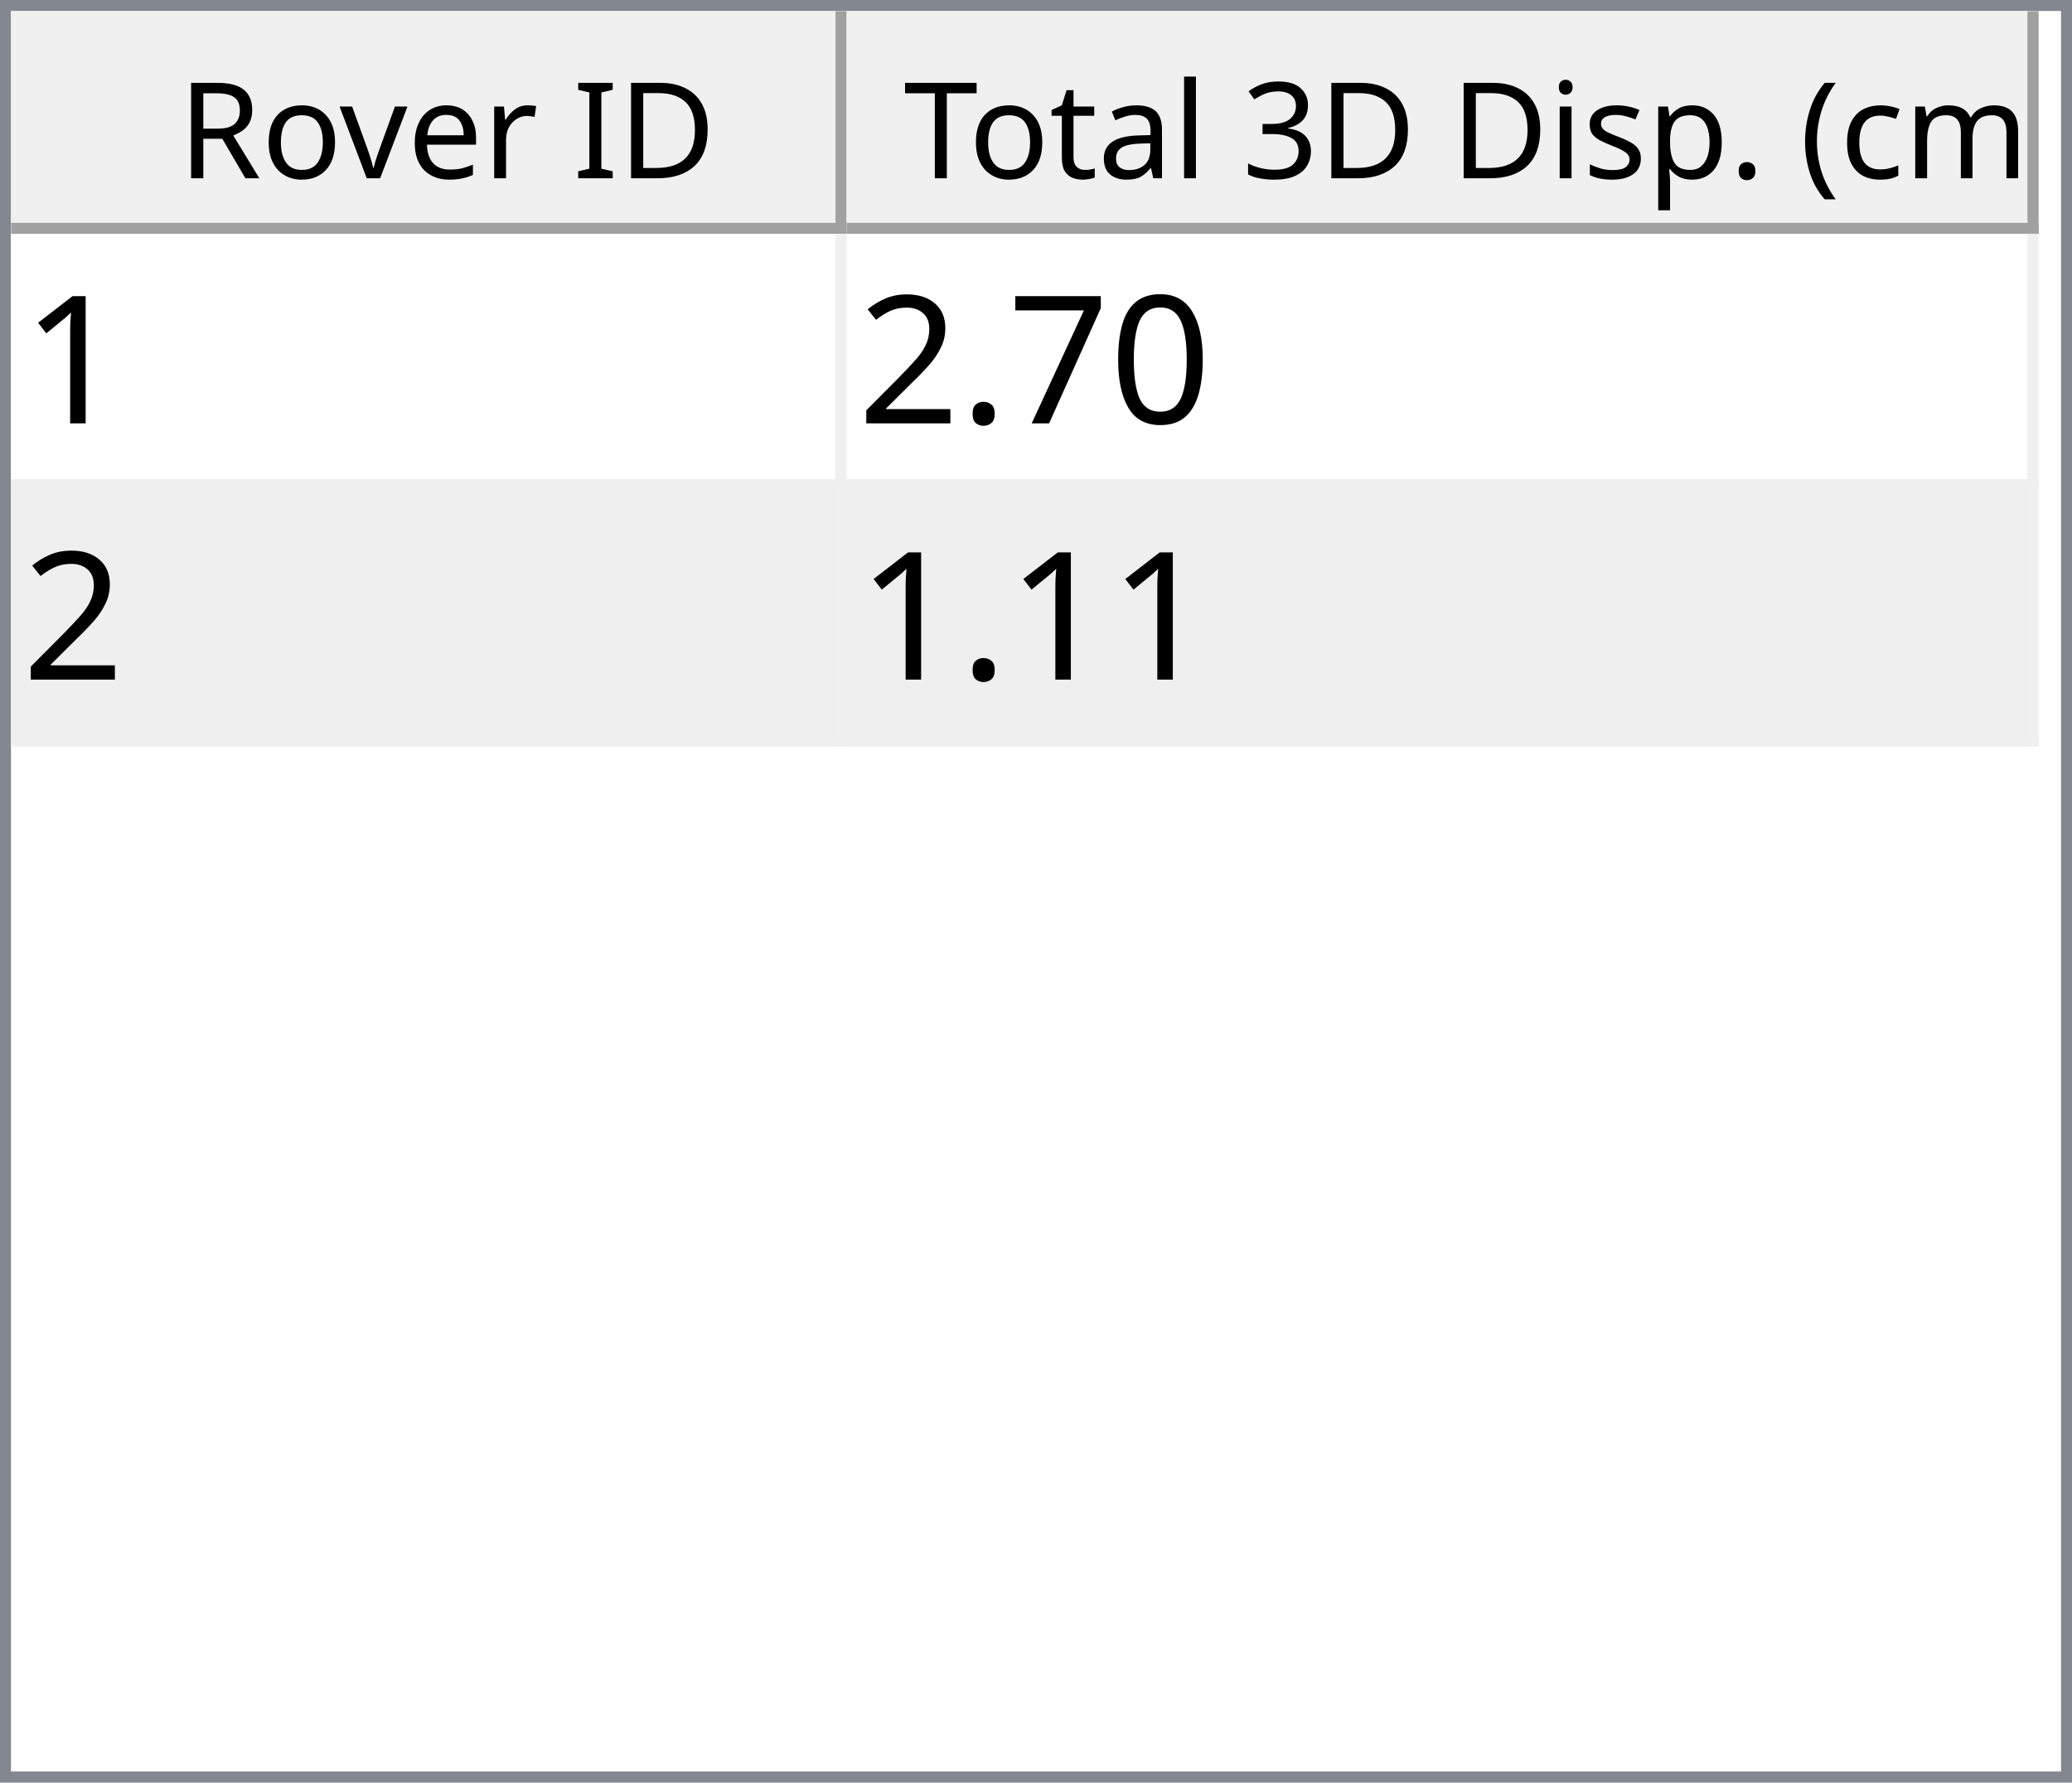
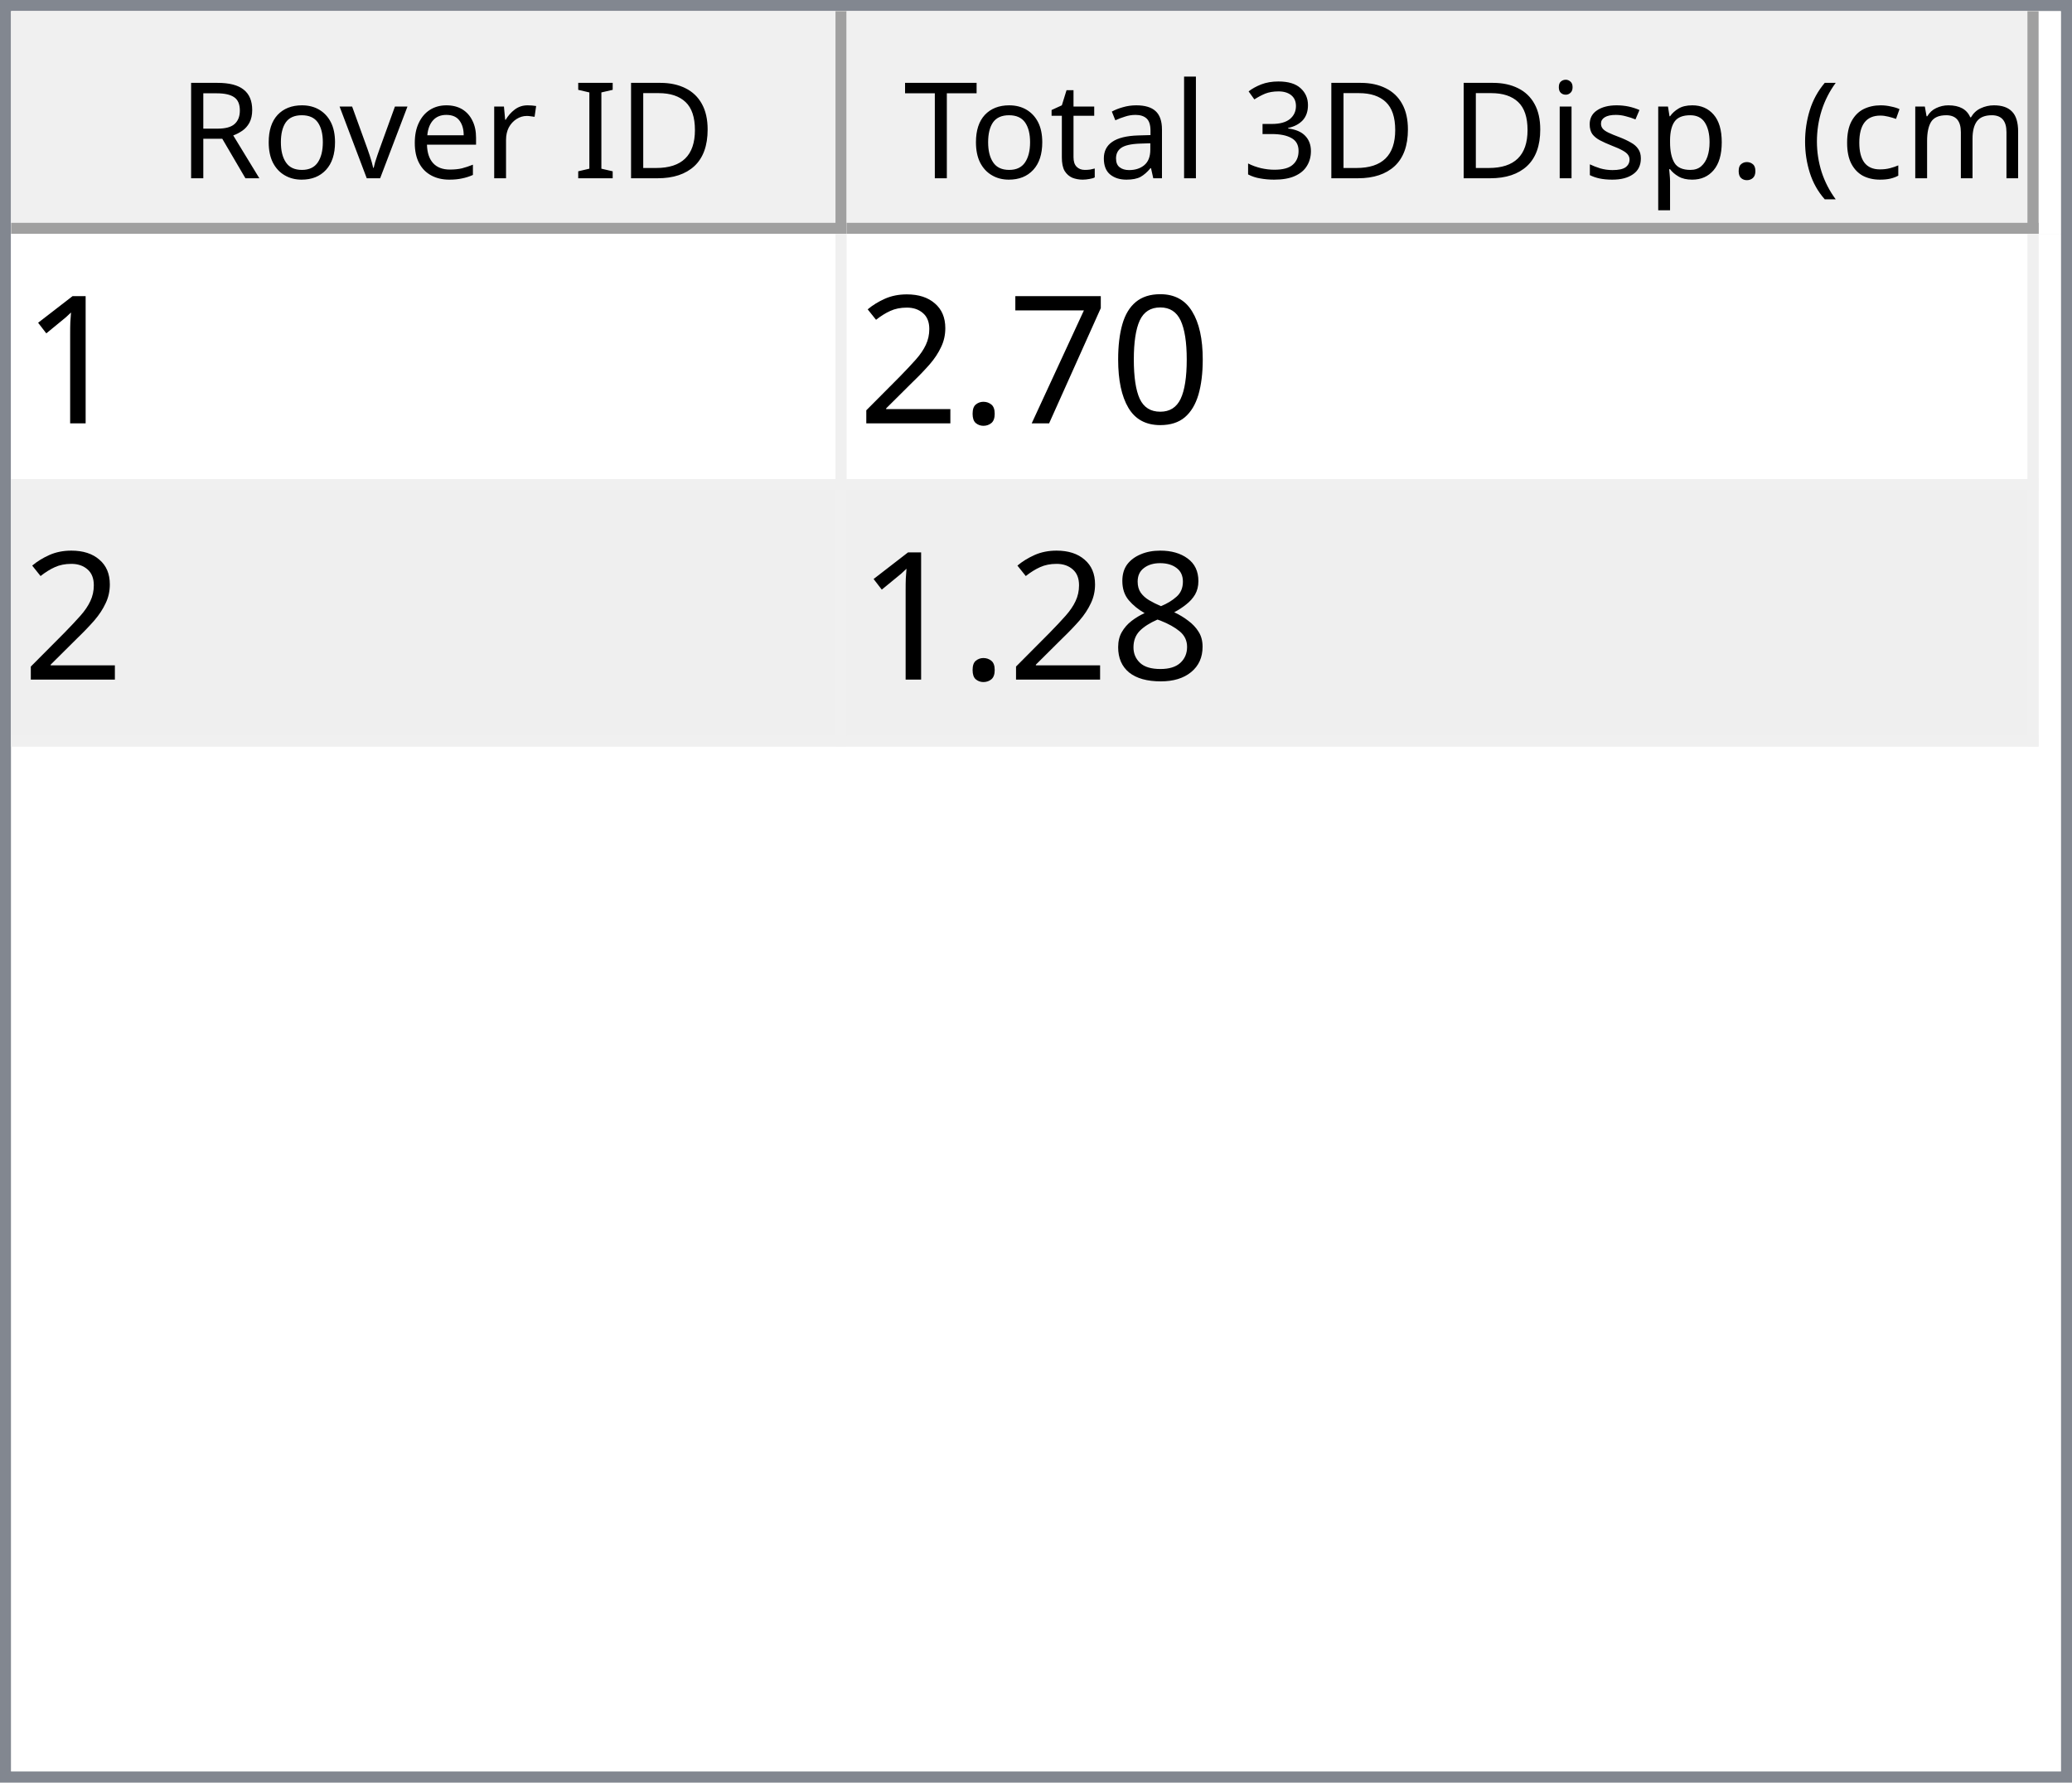
<svg xmlns="http://www.w3.org/2000/svg" style="fill-opacity:1; color-rendering:auto; color-interpolation:auto; text-rendering:auto; stroke:black; stroke-linecap:square; stroke-miterlimit:10; shape-rendering:auto; stroke-opacity:1; fill:black; stroke-dasharray:none; font-weight:normal; stroke-width:1; font-family:'Dialog'; font-style:normal; stroke-linejoin:miter; font-size:12px; stroke-dashoffset:0; image-rendering:auto;" width="186" height="160">
  <defs id="genericDefs" />
  <g>
    <defs id="defs1">
      <clipPath clipPathUnits="userSpaceOnUse" id="clipPath1">
        <path d="M0 0 L186 0 L186 160 L0 160 L0 0 Z" />
      </clipPath>
      <clipPath clipPathUnits="userSpaceOnUse" id="clipPath2">
        <path d="M0 0 L0 160 L186 160 L186 0 Z" />
      </clipPath>
      <clipPath clipPathUnits="userSpaceOnUse" id="clipPath3">
        <path d="M0 0 L0 20 L184 20 L184 0 Z" />
      </clipPath>
      <clipPath clipPathUnits="userSpaceOnUse" id="clipPath4">
        <path d="M0 0 L0 20 L75 20 L75 0 Z" />
      </clipPath>
      <clipPath clipPathUnits="userSpaceOnUse" id="clipPath5">
        <path d="M1 1 L1 19 L74 19 L74 1 Z" />
      </clipPath>
      <clipPath clipPathUnits="userSpaceOnUse" id="clipPath6">
        <path d="M0 0 L0 18 L73 18 L73 0 Z" />
      </clipPath>
      <clipPath clipPathUnits="userSpaceOnUse" id="clipPath7">
        <path d="M-0.5 -0.5 L-0.5 19.5 L74.5 19.5 L74.5 -0.5 Z" />
      </clipPath>
      <clipPath clipPathUnits="userSpaceOnUse" id="clipPath8">
        <path d="M0 0 L0 20 L107 20 L107 0 Z" />
      </clipPath>
      <clipPath clipPathUnits="userSpaceOnUse" id="clipPath9">
        <path d="M1 1 L1 19 L106 19 L106 1 Z" />
      </clipPath>
      <clipPath clipPathUnits="userSpaceOnUse" id="clipPath10">
        <path d="M0 0 L0 18 L105 18 L105 0 Z" />
      </clipPath>
      <clipPath clipPathUnits="userSpaceOnUse" id="clipPath11">
        <path d="M-0.5 -0.5 L-0.5 19.5 L106.5 19.5 L106.5 -0.5 Z" />
      </clipPath>
      <clipPath clipPathUnits="userSpaceOnUse" id="clipPath12">
        <path d="M0 0 L0 138 L184 138 L184 0 Z" />
      </clipPath>
      <clipPath clipPathUnits="userSpaceOnUse" id="clipPath13">
        <path d="M0 0 L0 46 L182 46 L182 0 Z" />
      </clipPath>
      <clipPath clipPathUnits="userSpaceOnUse" id="clipPath14">
        <path d="M-0.5 -0.5 L-0.5 45.5 L181.5 45.5 L181.5 -0.5 Z" />
      </clipPath>
      <clipPath clipPathUnits="userSpaceOnUse" id="clipPath15">
        <path d="M0 0 L0 22 L74 22 L74 0 Z" />
      </clipPath>
      <clipPath clipPathUnits="userSpaceOnUse" id="clipPath16">
        <path d="M0 0 L0 22 L106 22 L106 0 Z" />
      </clipPath>
      <font horiz-adv-x="64.551" id="font1">
        <font-face ascent="107.91" descent="25.098" units-per-em="100" style="font-style:normal; font-family:Segoe UI; font-weight:normal;" />
        <missing-glyph horiz-adv-x="64.551" d="M8.109 0 L8.109 68.266 L56.453 68.266 L56.453 0 L8.109 0 ZM15.328 7.234 L49.219 7.234 L49.219 61.031 L15.328 61.031 L15.328 7.234 Z" />
        <glyph unicode="D" horiz-adv-x="70.117" d="M9.188 0 L9.188 70.016 L28.516 70.016 Q65.531 70.016 65.531 35.891 Q65.531 19.672 55.25 9.836 Q44.969 0 27.734 0 L9.188 0 ZM17.391 62.594 L17.391 7.422 L27.828 7.422 Q41.609 7.422 49.273 14.797 Q56.938 22.172 56.938 35.688 Q56.938 62.594 28.328 62.594 L17.391 62.594 Z" />
        <glyph unicode="I" horiz-adv-x="26.611" d="M17.391 0 L9.188 0 L9.188 70.016 L17.391 70.016 L17.391 0 Z" />
        <glyph unicode=" " horiz-adv-x="27.393" d="" />
        <glyph unicode="r" horiz-adv-x="34.766" d="M34.188 41.891 Q32.078 43.5 28.125 43.5 Q23 43.5 19.555 38.672 Q16.109 33.844 16.109 25.484 L16.109 0 L8.109 0 L8.109 50 L16.109 50 L16.109 39.703 L16.312 39.703 Q18.016 44.969 21.531 47.922 Q25.047 50.875 29.391 50.875 Q32.516 50.875 34.188 50.203 L34.188 41.891 Z" />
        <glyph unicode="e" horiz-adv-x="52.295" d="M48.297 23 L12.984 23 Q13.188 14.656 17.484 10.109 Q21.781 5.562 29.297 5.562 Q37.75 5.562 44.828 11.141 L44.828 3.609 Q38.234 -1.172 27.391 -1.172 Q16.797 -1.172 10.742 5.641 Q4.688 12.453 4.688 24.812 Q4.688 36.469 11.305 43.82 Q17.922 51.172 27.734 51.172 Q37.547 51.172 42.922 44.828 Q48.297 38.484 48.297 27.203 L48.297 23 ZM40.094 29.781 Q40.047 36.719 36.75 40.578 Q33.453 44.438 27.594 44.438 Q21.922 44.438 17.969 40.383 Q14.016 36.328 13.094 29.781 L40.094 29.781 Z" />
        <glyph unicode="v" horiz-adv-x="47.9" d="M47.406 50 L27.484 0 L19.625 0 L0.688 50 L9.469 50 L22.172 13.672 Q23.578 9.672 23.922 6.688 L24.125 6.688 Q24.609 10.453 25.688 13.484 L38.969 50 L47.406 50 Z" />
        <glyph unicode="o" horiz-adv-x="58.594" d="M29 -1.172 Q17.922 -1.172 11.305 5.836 Q4.688 12.844 4.688 24.422 Q4.688 37.016 11.57 44.094 Q18.453 51.172 30.172 51.172 Q41.359 51.172 47.633 44.289 Q53.906 37.406 53.906 25.203 Q53.906 13.234 47.141 6.031 Q40.375 -1.172 29 -1.172 ZM29.594 44.438 Q21.875 44.438 17.383 39.188 Q12.891 33.938 12.891 24.703 Q12.891 15.828 17.43 10.695 Q21.969 5.562 29.594 5.562 Q37.359 5.562 41.531 10.594 Q45.703 15.625 45.703 24.906 Q45.703 34.281 41.531 39.359 Q37.359 44.438 29.594 44.438 Z" />
        <glyph unicode="R" horiz-adv-x="59.814" d="M59.375 0 L49.609 0 L37.891 19.625 Q36.281 22.359 34.766 24.289 Q33.25 26.219 31.664 27.438 Q30.078 28.656 28.25 29.219 Q26.422 29.781 24.125 29.781 L17.391 29.781 L17.391 0 L9.188 0 L9.188 70.016 L30.078 70.016 Q34.672 70.016 38.555 68.867 Q42.438 67.719 45.289 65.375 Q48.141 63.031 49.758 59.547 Q51.375 56.062 51.375 51.375 Q51.375 47.703 50.273 44.656 Q49.172 41.609 47.148 39.211 Q45.125 36.812 42.266 35.133 Q39.406 33.453 35.844 32.516 L35.844 32.328 Q37.594 31.547 38.891 30.547 Q40.188 29.547 41.359 28.18 Q42.531 26.812 43.68 25.078 Q44.828 23.344 46.234 21.047 L59.375 0 ZM17.391 62.594 L17.391 37.203 L28.516 37.203 Q31.594 37.203 34.203 38.133 Q36.812 39.062 38.719 40.797 Q40.625 42.531 41.703 45.047 Q42.781 47.562 42.781 50.688 Q42.781 56.297 39.141 59.445 Q35.5 62.594 28.609 62.594 L17.391 62.594 Z" />
        <glyph unicode=")" horiz-adv-x="30.176" d="M8.297 -15.922 L1.172 -15.922 Q16.406 2.344 16.406 26.812 Q16.406 51.469 1.078 70.016 L8.297 70.016 Q23.531 52.156 23.531 26.703 Q23.531 1.375 8.297 -15.922 Z" />
        <glyph unicode="m" horiz-adv-x="86.133" d="M79.109 0 L71.094 0 L71.094 28.719 Q71.094 37.016 68.531 40.727 Q65.969 44.438 59.906 44.438 Q54.781 44.438 51.195 39.75 Q47.609 35.062 47.609 28.516 L47.609 0 L39.594 0 L39.594 29.688 Q39.594 44.438 28.219 44.438 Q22.953 44.438 19.531 40.016 Q16.109 35.594 16.109 28.516 L16.109 0 L8.109 0 L8.109 50 L16.109 50 L16.109 42.094 L16.312 42.094 Q21.625 51.172 31.844 51.172 Q36.969 51.172 40.773 48.312 Q44.578 45.453 46 40.828 Q51.562 51.172 62.594 51.172 Q79.109 51.172 79.109 30.812 L79.109 0 Z" />
        <glyph unicode="c" horiz-adv-x="46.191" d="M42.188 2.297 Q36.422 -1.172 28.516 -1.172 Q17.828 -1.172 11.258 5.789 Q4.688 12.75 4.688 23.828 Q4.688 36.188 11.766 43.68 Q18.844 51.172 30.672 51.172 Q37.25 51.172 42.281 48.734 L42.281 40.531 Q36.719 44.438 30.375 44.438 Q22.703 44.438 17.797 38.945 Q12.891 33.453 12.891 24.516 Q12.891 15.719 17.508 10.641 Q22.125 5.562 29.891 5.562 Q36.422 5.562 42.188 9.906 L42.188 2.297 Z" />
        <glyph unicode="(" horiz-adv-x="30.176" d="M29.109 -15.922 L21.969 -15.922 Q6.844 1.375 6.844 26.703 Q6.844 52.156 21.969 70.016 L29.203 70.016 Q13.875 51.469 13.875 26.812 Q13.875 2.344 29.109 -15.922 Z" />
        <glyph unicode="." horiz-adv-x="21.68" d="M10.891 -1.078 Q8.641 -1.078 7.055 0.539 Q5.469 2.156 5.469 4.391 Q5.469 6.641 7.055 8.273 Q8.641 9.906 10.891 9.906 Q13.188 9.906 14.797 8.273 Q16.406 6.641 16.406 4.391 Q16.406 2.156 14.797 0.539 Q13.188 -1.078 10.891 -1.078 Z" />
        <glyph unicode="p" horiz-adv-x="58.789" d="M16.312 7.234 L16.109 7.234 L16.109 -23 L8.109 -23 L8.109 50 L16.109 50 L16.109 41.219 L16.312 41.219 Q22.219 51.172 33.594 51.172 Q43.266 51.172 48.688 44.461 Q54.109 37.75 54.109 26.469 Q54.109 13.922 48 6.375 Q41.891 -1.172 31.297 -1.172 Q21.578 -1.172 16.312 7.234 ZM16.109 27.391 L16.109 20.406 Q16.109 14.203 20.141 9.883 Q24.172 5.562 30.375 5.562 Q37.641 5.562 41.773 11.133 Q45.906 16.703 45.906 26.609 Q45.906 34.969 42.047 39.703 Q38.188 44.438 31.594 44.438 Q24.609 44.438 20.359 39.578 Q16.109 34.719 16.109 27.391 Z" />
        <glyph unicode="s" horiz-adv-x="42.432" d="M5.078 1.812 L5.078 10.406 Q11.625 5.562 19.484 5.562 Q30.031 5.562 30.031 12.594 Q30.031 14.594 29.125 15.992 Q28.219 17.391 26.68 18.461 Q25.141 19.531 23.07 20.383 Q21 21.234 18.609 22.172 Q15.281 23.484 12.766 24.828 Q10.25 26.172 8.57 27.859 Q6.891 29.547 6.031 31.695 Q5.172 33.844 5.172 36.719 Q5.172 40.234 6.789 42.945 Q8.406 45.656 11.086 47.484 Q13.766 49.312 17.211 50.242 Q20.656 51.172 24.312 51.172 Q30.812 51.172 35.938 48.922 L35.938 40.828 Q30.422 44.438 23.25 44.438 Q21 44.438 19.195 43.922 Q17.391 43.406 16.094 42.477 Q14.797 41.547 14.086 40.258 Q13.375 38.969 13.375 37.406 Q13.375 35.453 14.086 34.133 Q14.797 32.812 16.164 31.789 Q17.531 30.766 19.484 29.938 Q21.438 29.109 23.922 28.125 Q27.25 26.859 29.883 25.516 Q32.516 24.172 34.375 22.484 Q36.234 20.797 37.234 18.602 Q38.234 16.406 38.234 13.375 Q38.234 9.672 36.602 6.938 Q34.969 4.203 32.234 2.398 Q29.5 0.594 25.93 -0.289 Q22.359 -1.172 18.453 -1.172 Q10.75 -1.172 5.078 1.812 Z" />
        <glyph unicode="i" horiz-adv-x="24.219" d="M12.203 62.703 Q10.062 62.703 8.547 64.164 Q7.031 65.625 7.031 67.875 Q7.031 70.125 8.547 71.609 Q10.062 73.094 12.203 73.094 Q14.406 73.094 15.945 71.609 Q17.484 70.125 17.484 67.875 Q17.484 65.719 15.945 64.211 Q14.406 62.703 12.203 62.703 ZM16.109 0 L8.109 0 L8.109 50 L16.109 50 L16.109 0 Z" />
        <glyph unicode="3" horiz-adv-x="53.906" d="M46.531 19.828 Q46.531 15.094 44.75 11.211 Q42.969 7.328 39.719 4.57 Q36.469 1.812 31.93 0.297 Q27.391 -1.219 21.922 -1.219 Q11.922 -1.219 6 2.594 L6 11.188 Q13.094 5.609 22.219 5.609 Q25.875 5.609 28.828 6.539 Q31.781 7.469 33.906 9.227 Q36.031 10.984 37.18 13.477 Q38.328 15.969 38.328 19.094 Q38.328 32.812 18.797 32.812 L12.984 32.812 L12.984 39.594 L18.5 39.594 Q35.797 39.594 35.797 52.484 Q35.797 64.406 22.609 64.406 Q15.188 64.406 8.688 59.422 L8.688 67.188 Q15.375 71.188 24.609 71.188 Q29 71.188 32.57 69.969 Q36.141 68.75 38.68 66.555 Q41.219 64.359 42.609 61.281 Q44 58.203 44 54.5 Q44 40.672 30.031 36.719 L30.031 36.531 Q33.594 36.141 36.625 34.797 Q39.656 33.453 41.852 31.305 Q44.047 29.156 45.289 26.25 Q46.531 23.344 46.531 19.828 Z" />
        <glyph unicode="l" horiz-adv-x="24.219" d="M16.109 0 L8.109 0 L8.109 74.031 L16.109 74.031 L16.109 0 Z" />
        <glyph unicode="a" horiz-adv-x="50.879" d="M43.891 0 L35.891 0 L35.891 7.812 L35.688 7.812 Q30.469 -1.172 20.312 -1.172 Q12.844 -1.172 8.617 2.781 Q4.391 6.734 4.391 13.281 Q4.391 27.297 20.906 29.594 L35.891 31.688 Q35.891 44.438 25.594 44.438 Q16.547 44.438 9.281 38.281 L9.281 46.484 Q16.656 51.172 26.266 51.172 Q43.891 51.172 43.891 32.516 L43.891 0 ZM35.891 25.297 L23.828 23.641 Q18.266 22.859 15.43 20.875 Q12.594 18.891 12.594 13.875 Q12.594 10.203 15.211 7.883 Q17.828 5.562 22.172 5.562 Q28.125 5.562 32.008 9.742 Q35.891 13.922 35.891 20.312 L35.891 25.297 Z" />
        <glyph unicode="t" horiz-adv-x="33.887" d="M31.297 0.484 Q28.469 -1.078 23.828 -1.078 Q10.688 -1.078 10.688 13.578 L10.688 43.172 L2.094 43.172 L2.094 50 L10.688 50 L10.688 62.203 L18.703 64.797 L18.703 50 L31.297 50 L31.297 43.172 L18.703 43.172 L18.703 14.984 Q18.703 9.969 20.414 7.82 Q22.125 5.672 26.078 5.672 Q29.109 5.672 31.297 7.328 L31.297 0.484 Z" />
        <glyph unicode="T" horiz-adv-x="52.393" d="M50.594 62.594 L30.375 62.594 L30.375 0 L22.172 0 L22.172 62.594 L2 62.594 L2 70.016 L50.594 70.016 L50.594 62.594 Z" />
      </font>
      <font horiz-adv-x="75.0" id="font2">
        <font-face ascent="100.537" descent="21.973" units-per-em="100" style="font-style:normal; font-family:sans-serif; font-weight:normal;" />
        <missing-glyph horiz-adv-x="75.0" d="M12.5 0 L12.5 62.5 L62.5 62.5 L62.5 0 L12.5 0 ZM14.062 1.562 L60.938 1.562 L60.938 60.938 L14.062 60.938 L14.062 1.562 Z" />
        <glyph unicode="1" horiz-adv-x="55.615" d="M37.25 0 L28.469 0 L28.469 56 Q25.297 52.984 20.141 49.953 Q14.984 46.922 10.891 45.406 L10.891 53.906 Q18.266 57.375 23.781 62.305 Q29.297 67.234 31.594 71.875 L37.25 71.875 L37.25 0 Z" />
        <glyph unicode="0" horiz-adv-x="55.615" d="M4.156 35.297 Q4.156 48 6.766 55.742 Q9.375 63.484 14.523 67.68 Q19.672 71.875 27.484 71.875 Q33.25 71.875 37.594 69.555 Q41.938 67.234 44.773 62.867 Q47.609 58.5 49.219 52.227 Q50.828 45.953 50.828 35.297 Q50.828 22.703 48.242 14.969 Q45.656 7.234 40.508 3.008 Q35.359 -1.219 27.484 -1.219 Q17.141 -1.219 11.234 6.203 Q4.156 15.141 4.156 35.297 ZM13.188 35.297 Q13.188 17.672 17.312 11.836 Q21.438 6 27.484 6 Q33.547 6 37.672 11.859 Q41.797 17.719 41.797 35.297 Q41.797 52.984 37.672 58.789 Q33.547 64.594 27.391 64.594 Q21.344 64.594 17.719 59.469 Q13.188 52.938 13.188 35.297 Z" />
        <glyph unicode="7" horiz-adv-x="55.615" d="M4.734 62.203 L4.734 70.656 L51.078 70.656 L51.078 63.812 Q44.234 56.547 37.523 44.484 Q30.812 32.422 27.156 19.672 Q24.516 10.688 23.781 0 L14.75 0 Q14.891 8.453 18.062 20.414 Q21.234 32.375 27.172 43.484 Q33.109 54.594 39.797 62.203 L4.734 62.203 Z" />
        <glyph unicode="." horiz-adv-x="27.783" d="M9.078 0 L9.078 10.016 L19.094 10.016 L19.094 0 L9.078 0 Z" />
        <glyph unicode="2" horiz-adv-x="55.615" d="M50.344 8.453 L50.344 0 L3.031 0 Q2.938 3.172 4.047 6.109 Q5.859 10.938 9.836 15.625 Q13.812 20.312 21.344 26.469 Q33.016 36.031 37.117 41.625 Q41.219 47.219 41.219 52.203 Q41.219 57.422 37.477 61.008 Q33.734 64.594 27.734 64.594 Q21.391 64.594 17.578 60.789 Q13.766 56.984 13.719 50.25 L4.688 51.172 Q5.609 61.281 11.664 66.578 Q17.719 71.875 27.938 71.875 Q38.234 71.875 44.242 66.164 Q50.25 60.453 50.25 52 Q50.25 47.703 48.492 43.555 Q46.734 39.406 42.656 34.812 Q38.578 30.219 29.109 22.219 Q21.188 15.578 18.945 13.211 Q16.703 10.844 15.234 8.453 L50.344 8.453 Z" />
+         <glyph unicode="8" horiz-adv-x="55.615" d="M17.672 38.812 Q12.203 40.828 9.57 44.539 Q6.938 48.25 6.938 53.422 Q6.938 61.234 12.555 66.555 Q18.172 71.875 27.484 71.875 Q36.859 71.875 42.578 66.43 Q48.297 60.984 48.297 53.172 Q48.297 48.188 45.68 44.508 Q43.062 40.828 37.75 38.812 Q44.344 36.672 47.781 31.883 Q51.219 27.094 51.219 20.453 Q51.219 11.281 44.727 5.031 Q38.234 -1.219 27.641 -1.219 Q17.047 -1.219 10.547 5.055 Q4.047 11.328 4.047 20.703 Q4.047 27.688 7.594 32.398 Q11.141 37.109 17.672 38.812 ZM15.922 53.719 Q15.922 48.641 19.195 45.414 Q22.469 42.188 27.688 42.188 Q32.766 42.188 36.016 45.383 Q39.266 48.578 39.266 53.219 Q39.266 58.062 35.914 61.359 Q32.562 64.656 27.594 64.656 Q22.562 64.656 19.242 61.43 Q15.922 58.203 15.922 53.719 ZM13.094 20.656 Q13.094 16.891 14.875 13.375 Q16.656 9.859 20.172 7.93 Q23.688 6 27.734 6 Q34.031 6 38.133 10.055 Q42.234 14.109 42.234 20.359 Q42.234 26.703 38.016 30.859 Q33.797 35.016 27.438 35.016 Q21.234 35.016 17.164 30.914 Q13.094 26.812 13.094 20.656 Z" />
      </font>
    </defs>
    <g style="fill:white; stroke:white;">
      <rect x="0" y="0" width="186" style="clip-path:url(#clipPath1); stroke:none;" height="160" />
    </g>
    <g style="fill:white; text-rendering:optimizeSpeed; color-rendering:optimizeSpeed; image-rendering:optimizeSpeed; shape-rendering:crispEdges; stroke:white; color-interpolation:sRGB;">
      <rect x="0" width="186" height="160" y="0" style="stroke:none;" />
      <path style="stroke:none;" d="M0 160 L186 160 L186 0 L0 0 Z" />
    </g>
    <g style="fill:rgb(240,240,240); font-family:'Segoe UI'; stroke:rgb(240,240,240);">
      <rect x="0" y="0" width="186" style="clip-path:url(#clipPath2); stroke:none;" height="160" />
    </g>
    <g style="fill:rgb(130,135,144); font-family:'Segoe UI'; stroke:rgb(130,135,144);">
      <path d="M0 0 L186 0 L186 160 L0 160 L0 0 ZM1 1 L185 1 L185 159 L1 159 L1 1 Z" style="fill-rule:evenodd; clip-path:url(#clipPath2); stroke:none;" />
    </g>
    <g style="fill:white; font-family:'Segoe UI'; stroke:white;" transform="translate(1,1)">
      <rect x="0" y="0" width="184" style="clip-path:url(#clipPath3); stroke:none;" height="20" />
    </g>
    <g style="fill:rgb(240,240,240); font-family:'Segoe UI'; stroke:rgb(240,240,240);" transform="translate(1,1)">
      <rect x="0" y="0" width="75" style="clip-path:url(#clipPath4); stroke:none;" height="20" />
    </g>
    <g style="font-family:'Segoe UI';" transform="translate(2,2)">
      <text x="14" xml:space="preserve" y="14" style="clip-path:url(#clipPath6); stroke:none;">Rover ID</text>
    </g>
    <g style="fill:rgb(160,160,160); font-family:'Segoe UI'; stroke:rgb(160,160,160); stroke-linejoin:bevel;" transform="translate(1.5,1.5)">
      <line x1="74" x2="74" y1="0" style="fill:none; clip-path:url(#clipPath7);" y2="19" />
    </g>
    <g style="fill:rgb(160,160,160); font-family:'Segoe UI'; stroke:rgb(160,160,160); stroke-linejoin:bevel;" transform="matrix(1,0,0,1,1,1) translate(0.5,0.5)">
      <line x1="0" x2="74" y1="19" style="fill:none; clip-path:url(#clipPath7);" y2="19" />
    </g>
    <g style="fill:rgb(240,240,240); font-family:'Segoe UI'; stroke:rgb(240,240,240);" transform="translate(76,1)">
      <rect x="0" y="0" width="107" style="clip-path:url(#clipPath8); stroke:none;" height="20" />
    </g>
    <g style="font-family:'Segoe UI';" transform="translate(77,2)">
      <text x="1" xml:space="preserve" y="14" style="clip-path:url(#clipPath10); stroke:none;"> Total 3D Disp. (cm)</text>
    </g>
    <g style="fill:rgb(160,160,160); font-family:'Segoe UI'; stroke:rgb(160,160,160); stroke-linejoin:bevel;" transform="translate(76.5,1.5)">
      <line x1="106" x2="106" y1="0" style="fill:none; clip-path:url(#clipPath11);" y2="19" />
    </g>
    <g style="fill:rgb(160,160,160); font-family:'Segoe UI'; stroke:rgb(160,160,160); stroke-linejoin:bevel;" transform="matrix(1,0,0,1,76,1) translate(0.5,0.5)">
      <line x1="0" x2="106" y1="19" style="fill:none; clip-path:url(#clipPath11);" y2="19" />
    </g>
    <g style="fill:white; font-family:'Segoe UI'; stroke:white;" transform="translate(1,21)">
      <rect x="0" y="0" width="184" style="clip-path:url(#clipPath12); stroke:none;" height="138" />
    </g>
    <g style="fill:rgb(240,240,240); font-size:16px; font-family:sans-serif; stroke:rgb(240,240,240);" transform="translate(1,21)">
      <rect x="0" y="0" width="182" style="clip-path:url(#clipPath13); stroke:none;" height="46" />
      <line transform="translate(0.5,0.5)" x1="0" x2="181" y1="22" style="clip-path:url(#clipPath14); fill:none; stroke-linejoin:bevel;" y2="22" />
    </g>
    <g transform="matrix(1,0,0,1,1,21) translate(0.5,0.5)" style="fill:rgb(240,240,240); font-size:16px; font-family:sans-serif; stroke:rgb(240,240,240); stroke-linejoin:bevel;">
      <line x1="0" x2="181" y1="45" style="fill:none; clip-path:url(#clipPath14);" y2="45" />
    </g>
    <g transform="matrix(1,0,0,1,1,21) translate(0.5,0.5)" style="fill:rgb(240,240,240); font-size:16px; font-family:sans-serif; stroke:rgb(240,240,240); stroke-linejoin:bevel;">
      <line x1="74" x2="74" y1="0" style="fill:none; clip-path:url(#clipPath14);" y2="45" />
    </g>
    <g transform="matrix(1,0,0,1,1,21) translate(0.5,0.5)" style="fill:rgb(240,240,240); font-size:16px; font-family:sans-serif; stroke:rgb(240,240,240); stroke-linejoin:bevel;">
      <line x1="181" x2="181" y1="0" style="fill:none; clip-path:url(#clipPath14);" y2="45" />
    </g>
    <g style="fill:white; font-size:16px; font-family:sans-serif; stroke:white;" transform="matrix(1,0,0,1,1,21)">
      <rect x="0" y="0" width="74" style="clip-path:url(#clipPath15); stroke:none;" height="22" />
      <text x="1" y="17" style="fill:black; clip-path:url(#clipPath15); stroke:none;" xml:space="preserve">1</text>
    </g>
    <g style="fill:white; font-size:16px; font-family:sans-serif; stroke:white;" transform="matrix(1,0,0,1,1,21) translate(75,0)">
      <rect x="0" y="0" width="106" style="clip-path:url(#clipPath16); stroke:none;" height="22" />
      <text x="1" y="17" style="fill:black; clip-path:url(#clipPath16); stroke:none;" xml:space="preserve">2.70</text>
    </g>
    <g style="fill:rgb(239,239,239); font-size:16px; font-family:sans-serif; stroke:rgb(239,239,239);" transform="matrix(1,0,0,1,1,21) translate(0,23)">
      <rect x="0" y="0" width="74" style="clip-path:url(#clipPath15); stroke:none;" height="22" />
      <text x="1" y="17" style="fill:black; clip-path:url(#clipPath15); stroke:none;" xml:space="preserve">2</text>
    </g>
    <g style="fill:rgb(239,239,239); font-size:16px; font-family:sans-serif; stroke:rgb(239,239,239);" transform="matrix(1,0,0,1,1,21) translate(75,23)">
      <rect x="0" y="0" width="106" style="clip-path:url(#clipPath16); stroke:none;" height="22" />
-       <text x="1" y="17" style="fill:black; clip-path:url(#clipPath16); stroke:none;" xml:space="preserve">1.11</text>
+       <text x="1" y="17" style="fill:black; clip-path:url(#clipPath16); stroke:none;" xml:space="preserve">1.28</text>
    </g>
  </g>
</svg>
